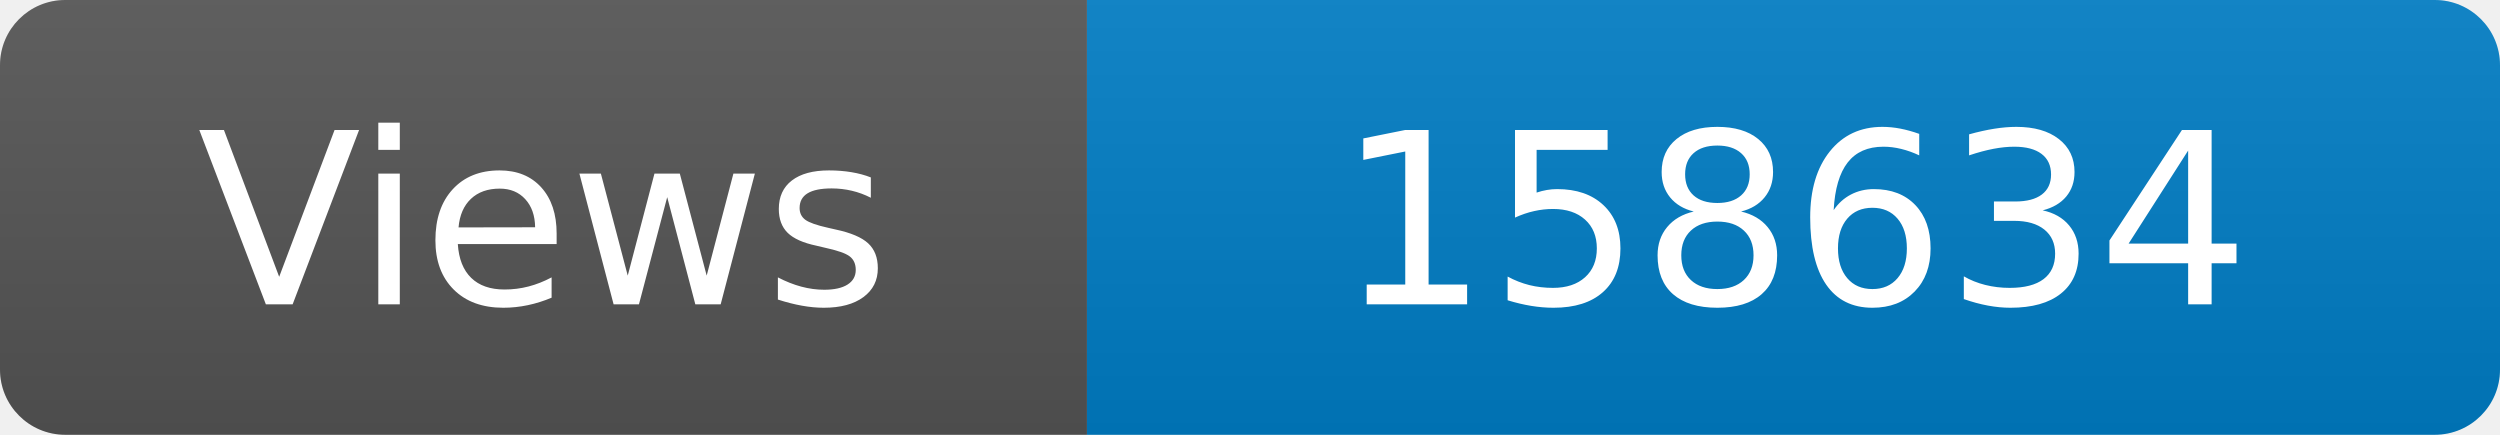
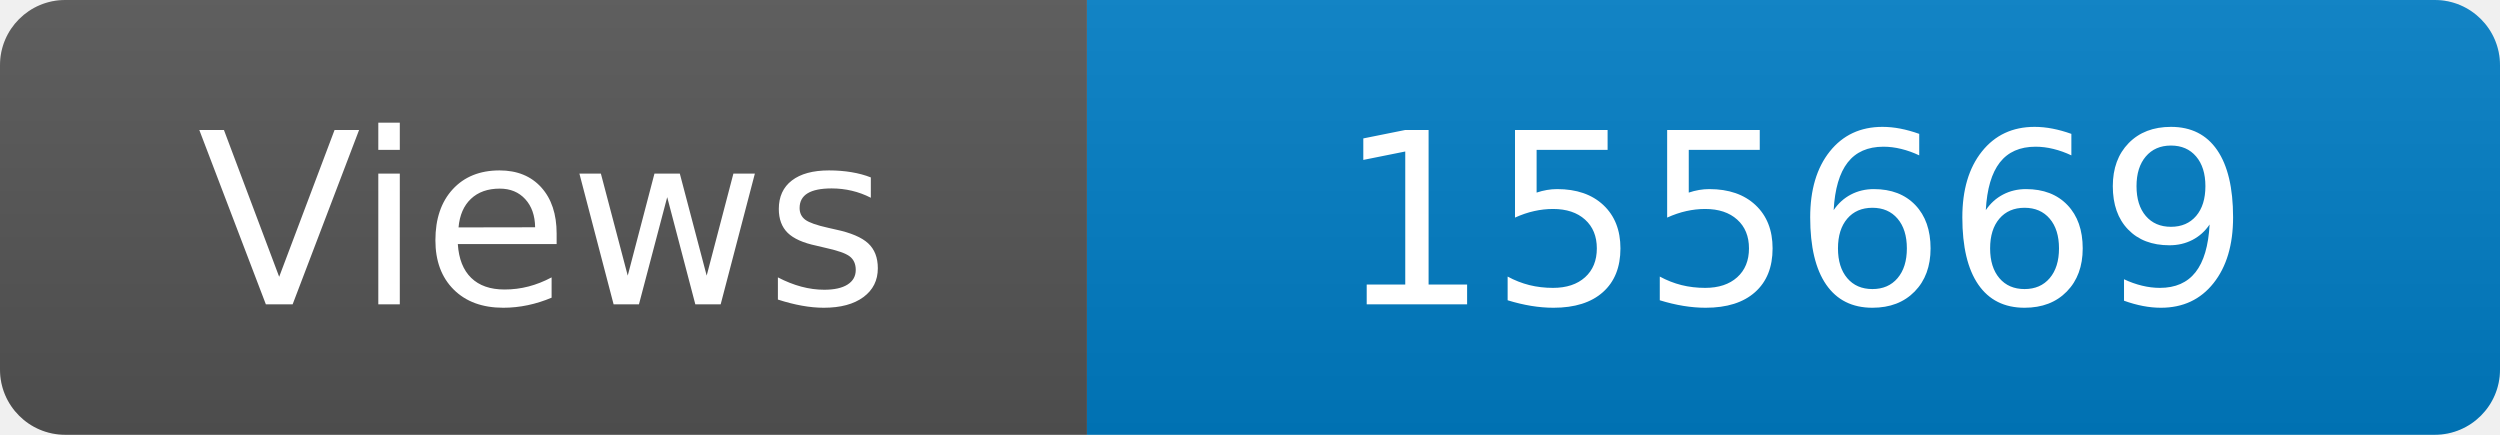
<svg xmlns="http://www.w3.org/2000/svg" width="115" height="20" role="img" aria-label="Maintained?: yes">
  <linearGradient id="s" x2="0" y2="100%">
    <stop offset="0" stop-color="#bbb" stop-opacity=".1" />
    <stop offset="1" stop-opacity=".1" />
  </linearGradient>
  <clipPath id="r">
    <rect width="115" height="20" rx="3" fill="#fff" />
  </clipPath>
  <g clip-path="url(#r)">
    <rect width="50" height="20" fill="#555" />
    <rect x="50" width="160" height="20" fill="#007ec6" />
    <rect width="115" height="20" fill="url(#s)" />
  </g>
  <g fill="#fff" text-anchor="middle" font-family="Verdana,Geneva,DejaVu Sans,sans-serif" font-size="110">
    <text x="250" y="140" transform="scale(.1)" fill="#fff">Views</text>
-     <text x="825" y="140" transform="scale(.1)" fill="#fff">158634</text>
+     <text x="825" y="140" transform="scale(.1)" fill="#fff">155669</text>
  </g>
</svg>
